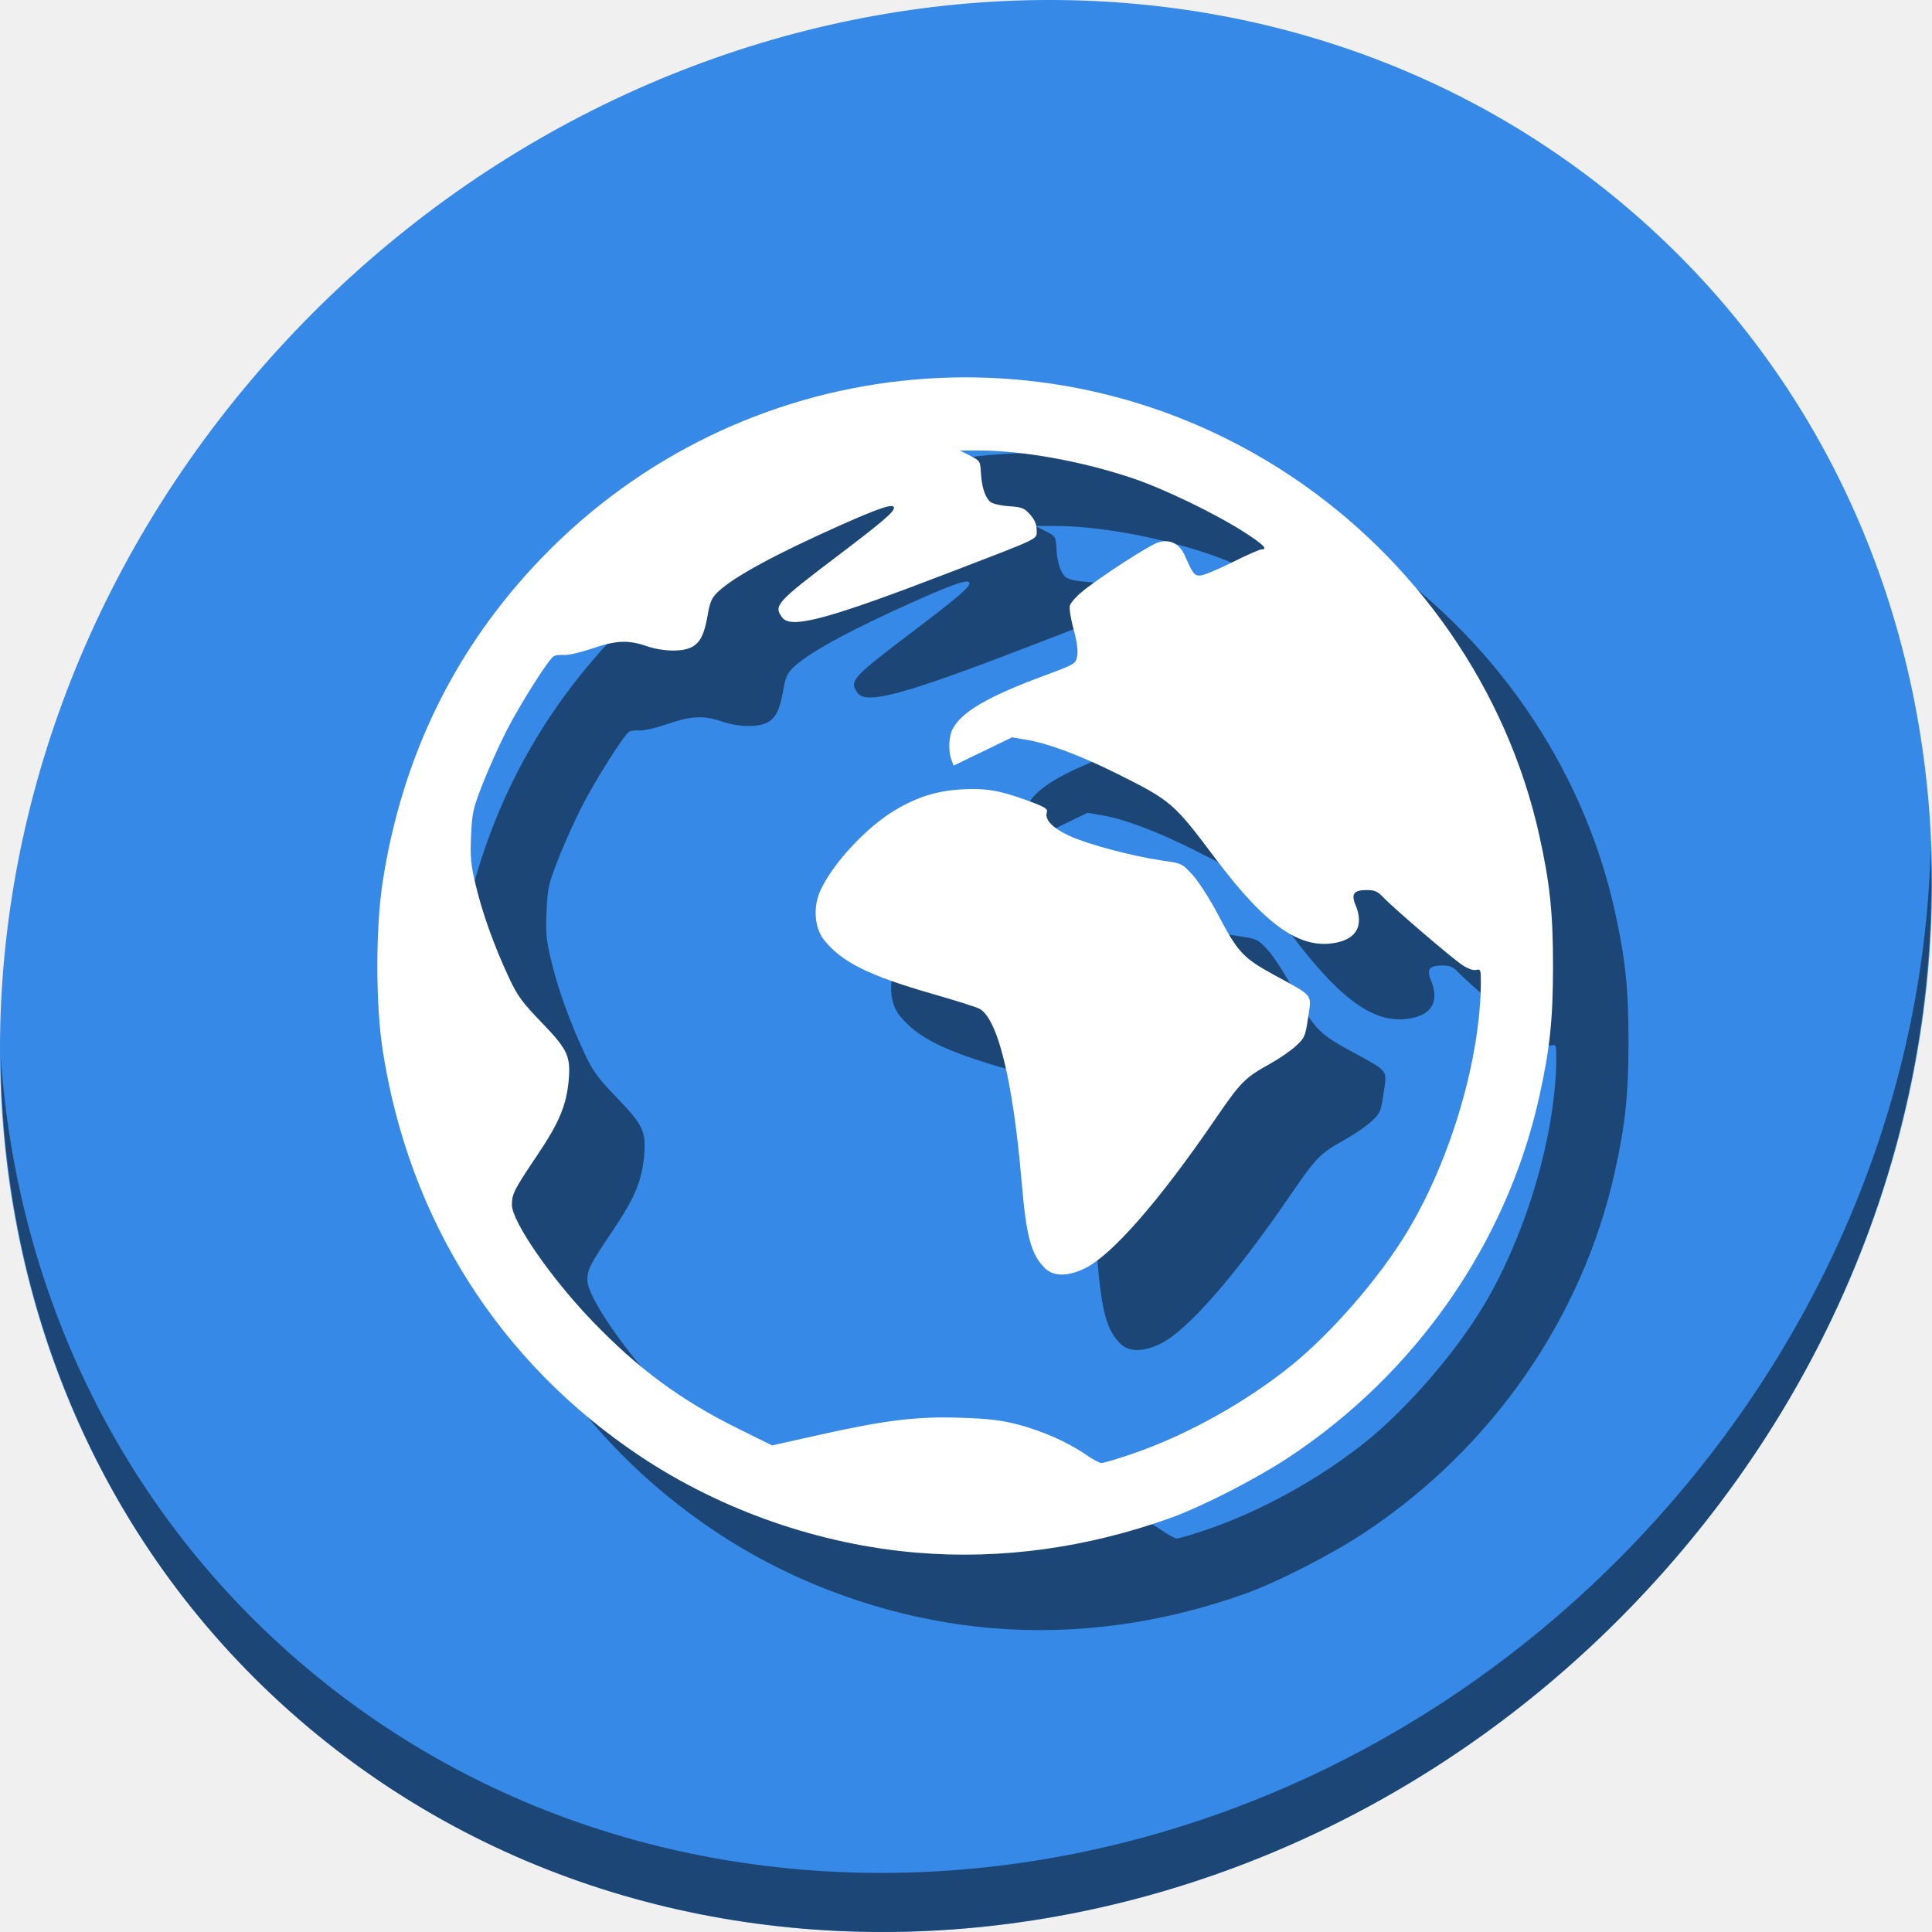
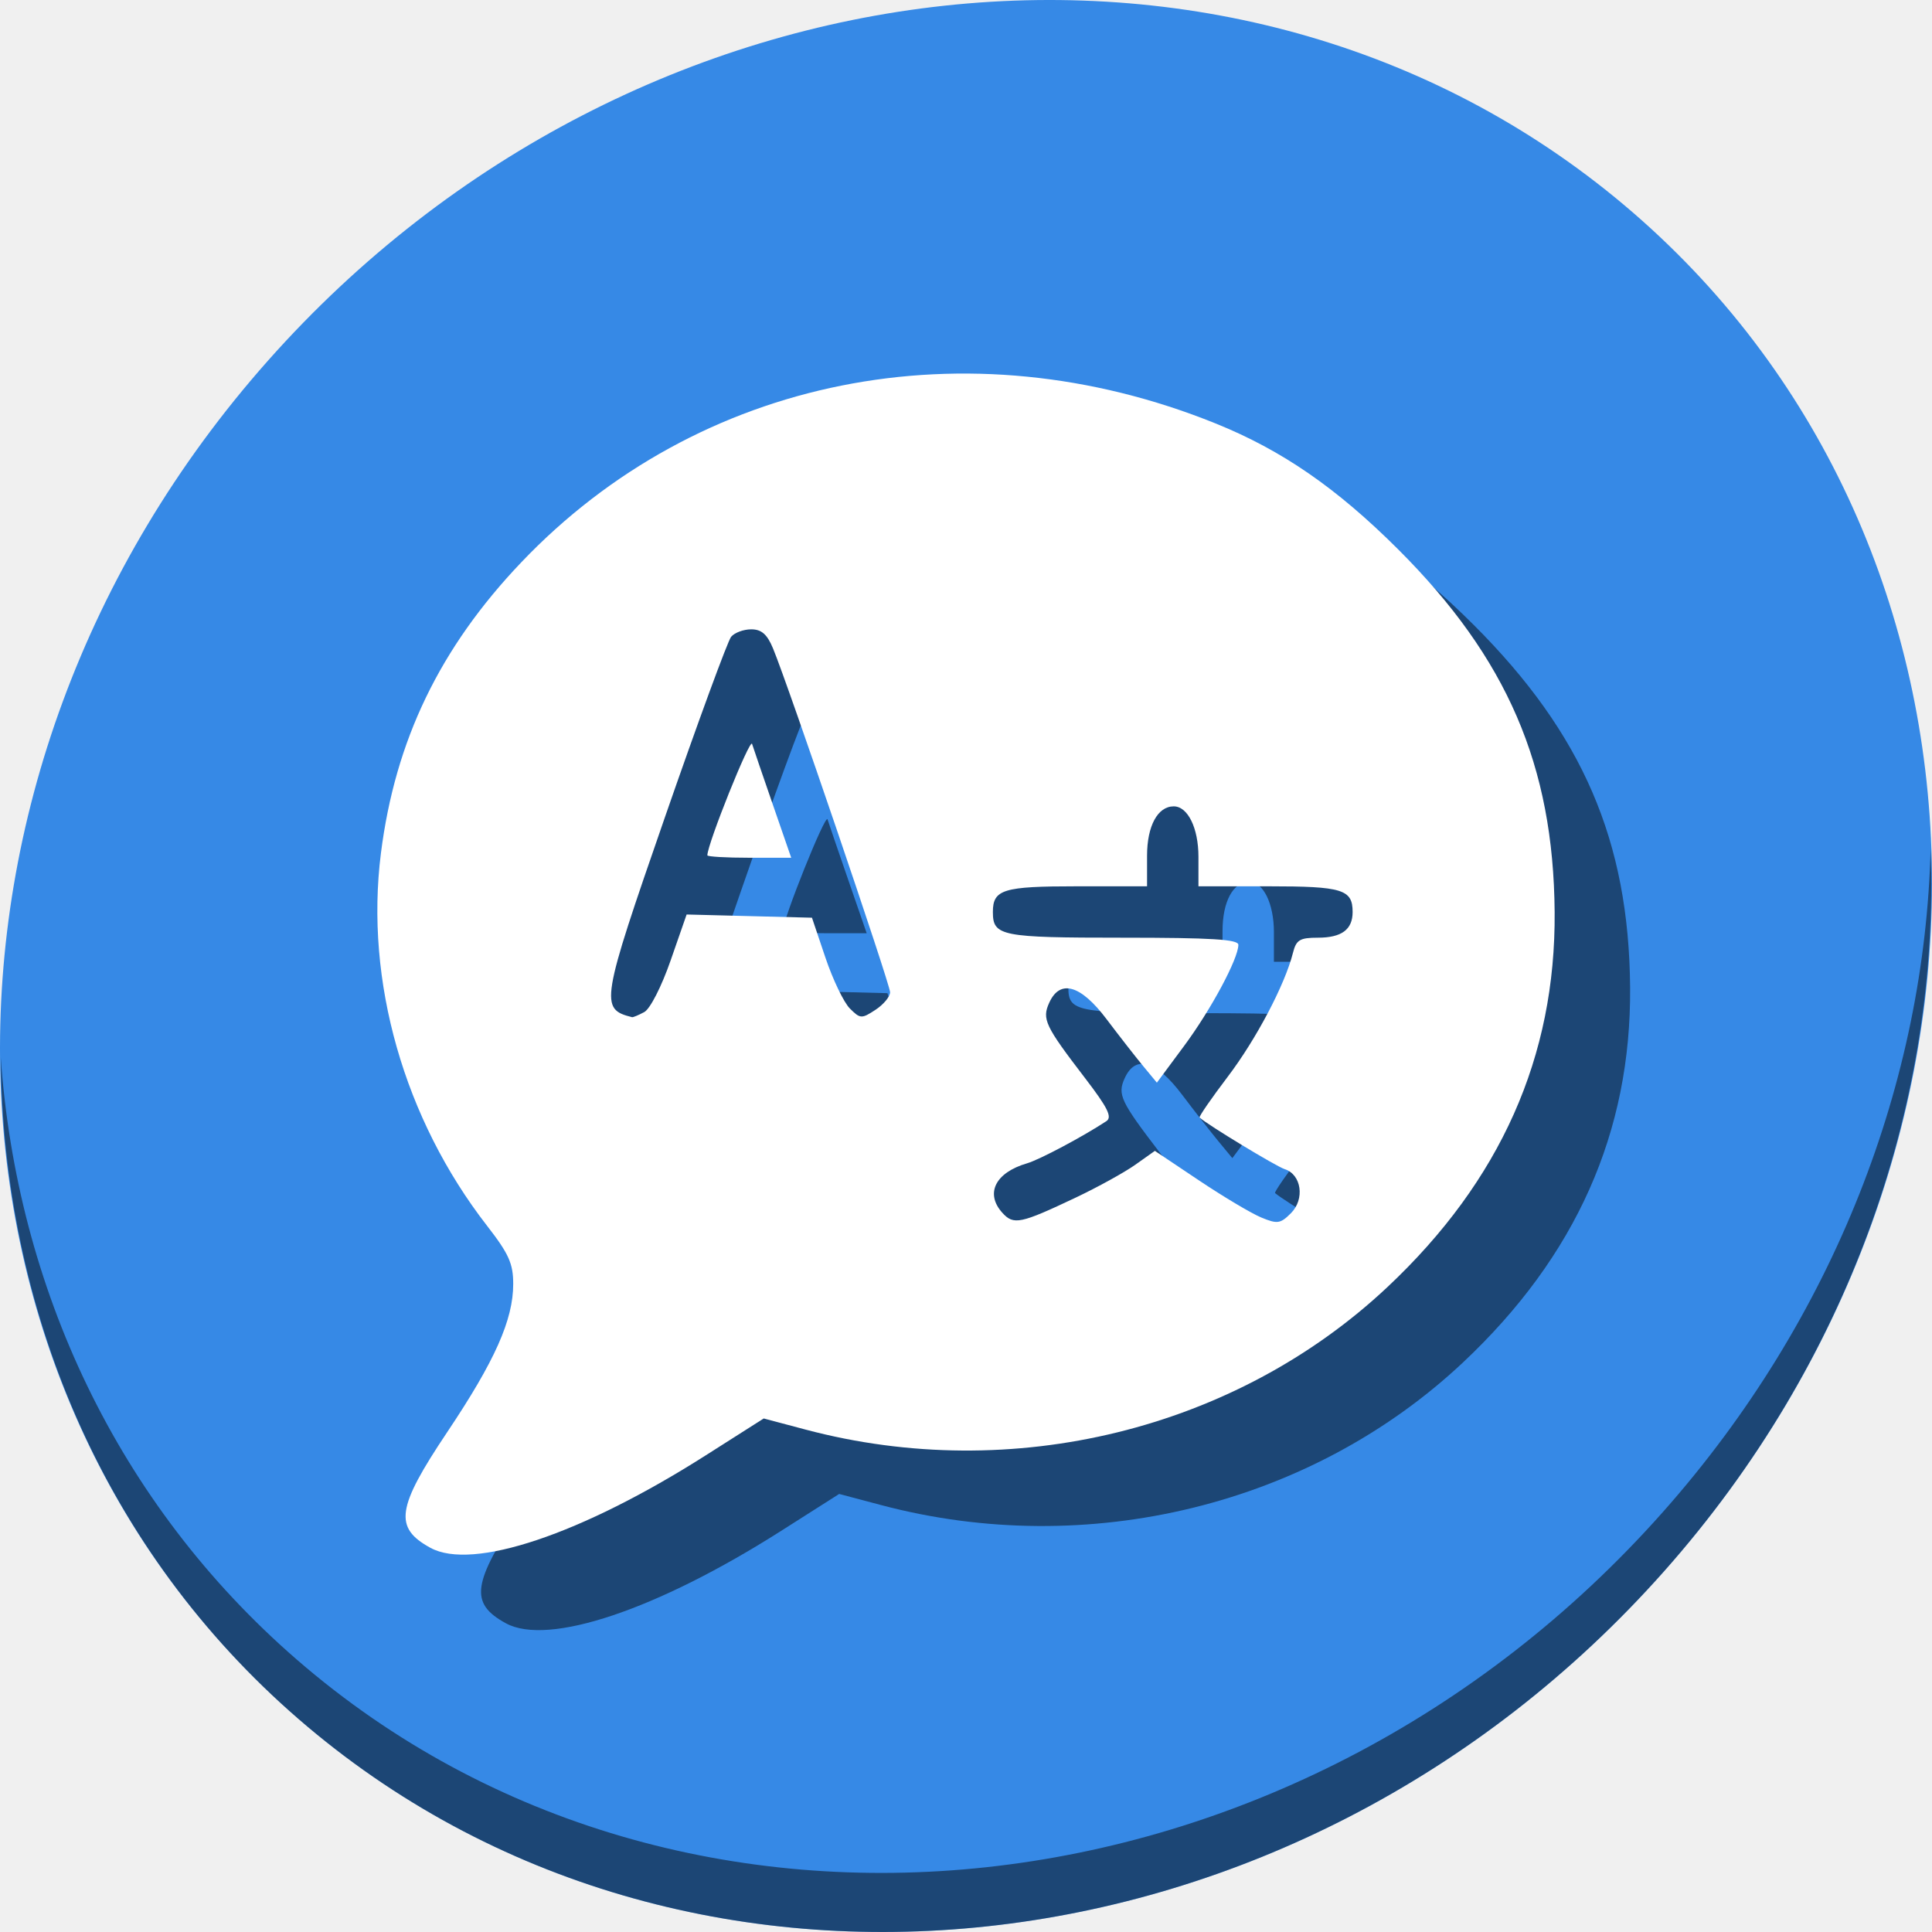
<svg xmlns="http://www.w3.org/2000/svg" width="512" height="512" id="svg2" version="1.1">
  <defs id="defs4">
    <radialGradient id="polygon413_1_" cx="7976.346" cy="-10508.842" r="13293.867" gradientTransform="matrix(0.0222,0,0,-0.0248,721.1671,674.6745)" gradientUnits="userSpaceOnUse">
      <stop offset="0" style="stop-color:#80FF80" id="stop388" />
      <stop offset="1" style="stop-color:#0f0" id="stop390" />
    </radialGradient>
  </defs>
  <g id="layer1" transform="translate(0,-540.3622)">
-     <g id="g887" transform="translate(-3.2135401e-7,1.14663e-6)">
-       <path id="path943" d="m 432.913,596.836 c 102.193,88.575 105.827,249.7 8.117,359.899 C 343.32,1066.934 181.28,1084.463 79.087,995.888 -23.106,907.314 -26.74,746.188 70.97,635.989 168.68,525.79 330.72,508.262 432.913,596.836 Z" style="fill:#3689e6;fill-opacity:1;stroke-width:11.11" />
-       <path id="path947" d="m 511.635,765.266 c -1.551,61.312 -25.161,124.155 -70.966,175.814 C 342.959,1051.279 180.919,1068.808 78.726,980.233 30.827,938.718 4.497,881.285 0.194,820.591 0.799,886.948 27.117,950.844 79.079,995.881 181.272,1084.456 343.32,1066.918 441.022,956.728 490.727,900.67 514.027,831.437 511.635,765.266 Z" style="opacity:1;fill:#000000;fill-opacity:0.49;stroke-width:11.11" />
-       <path style="fill:#000000;fill-opacity:0.49;stroke-width:0.61" d="m 263.013,971.843 c -25.77,-2.144 -51.691,-11.16 -73.189,-25.455 -37.429,-24.889 -61.453,-62.732 -68.415,-107.766 -1.879,-12.156 -1.879,-32.367 0,-44.523 5.169,-33.439 19.287,-62.195 42.187,-85.926 52.432,-54.334 135.642,-63.448 198.388,-21.729 33.464,22.25 57.383,56.795 65.928,95.217 2.821,12.685 3.653,20.583 3.653,34.7 0,14.117 -0.831,22.015 -3.653,34.7 -8.561,38.495 -32.456,72.962 -66.08,95.317 -8.746,5.815 -23.187,13.228 -31.73,16.287 -22.122,7.923 -44.838,11.031 -67.09,9.179 z m 57.111,-26.219 c 14.273,-4.885 29.938,-13.583 41.999,-23.318 10.764,-8.689 23.395,-23.241 30.77,-35.452 11.635,-19.263 19.547,-46.193 19.547,-66.537 0,-2.942 -0.111,-3.204 -1.231,-2.911 -0.746,0.195 -2.199,-0.319 -3.693,-1.308 -2.801,-1.853 -18.247,-15.095 -20.959,-17.968 -1.45,-1.536 -2.278,-1.897 -4.347,-1.897 -3.416,0 -4.205,1.01 -3.014,3.86 2.228,5.333 0.478,8.902 -4.928,10.051 -9.548,2.03 -18.753,-4.366 -32.307,-22.45 -10.845,-14.47 -11.647,-15.162 -25.658,-22.159 -9.62,-4.804 -18.292,-8.091 -23.878,-9.049 l -4.212,-0.722 -7.745,3.744 -7.745,3.744 -0.586,-1.541 c -0.856,-2.25 -0.716,-6.15 0.289,-8.095 2.359,-4.562 9.228,-8.596 23.964,-14.072 8.6,-3.196 8.68,-3.243 9.075,-5.348 0.262,-1.399 -0.06,-3.796 -0.946,-7.027 -0.739,-2.697 -1.19,-5.515 -1.003,-6.263 0.188,-0.748 1.614,-2.403 3.171,-3.678 4.86,-3.982 17.903,-12.425 20.309,-13.146 3.068,-0.919 5.615,0.366 7.006,3.536 2.151,4.9 2.523,5.368 4.18,5.255 0.875,-0.06 4.658,-1.638 8.407,-3.507 3.749,-1.869 7.199,-3.398 7.667,-3.398 1.862,0 0.611,-1.271 -4.486,-4.557 -7.477,-4.82 -21.131,-11.429 -29.428,-14.244 -13.467,-4.569 -29.293,-7.425 -41.142,-7.425 h -4.86 l 2.721,1.372 c 2.628,1.325 2.727,1.477 2.882,4.422 0.199,3.772 1.084,6.58 2.454,7.785 0.605,0.532 2.687,1.032 4.947,1.187 3.455,0.237 4.102,0.491 5.642,2.214 1.214,1.359 1.739,2.594 1.739,4.093 0,2.56 1.609,1.769 -22.296,10.966 -33.042,12.712 -42.842,15.364 -45.147,12.215 -2.316,-3.164 -1.583,-3.979 14.686,-16.317 11.896,-9.022 14.943,-11.618 14.943,-12.731 0,-1.255 -3.509,-0.129 -13.721,4.403 -17.338,7.693 -28.672,13.831 -32.852,17.789 -1.702,1.612 -2.174,2.657 -2.78,6.156 -0.903,5.217 -1.992,7.39 -4.299,8.583 -2.484,1.284 -7.699,1.155 -11.913,-0.295 -4.879,-1.679 -8.09,-1.533 -14.458,0.653 -3,1.03 -6.33,1.797 -7.4,1.705 -1.07,-0.092 -2.311,0.058 -2.757,0.334 -1.404,0.868 -8.89,12.696 -12.494,19.742 -1.903,3.72 -4.73,10.006 -6.282,13.969 -2.601,6.639 -2.846,7.733 -3.117,13.915 -0.254,5.784 -0.077,7.611 1.288,13.252 1.807,7.472 4.838,15.901 8.693,24.177 2.296,4.928 3.498,6.581 8.739,12.024 6.914,7.178 7.733,8.955 7.133,15.462 -0.595,6.447 -2.532,11.083 -8.087,19.349 -6.406,9.533 -6.937,10.567 -6.937,13.505 0,4.394 10.218,19.216 21.042,30.521 12.337,12.887 23.699,21.27 39.196,28.921 l 8.701,4.296 12.646,-2.819 c 17.499,-3.9 25.651,-4.885 37.347,-4.509 7.402,0.238 10.718,0.634 15.278,1.827 6.431,1.683 13.287,4.735 17.962,7.999 1.677,1.171 3.499,2.144 4.049,2.162 0.55,0.018 4.255,-1.081 8.234,-2.442 z m -23.235,-49.201 c -3.64,-3.64 -4.908,-8.337 -6.134,-22.732 -2.296,-26.94 -6.344,-43.509 -11.245,-46.028 -0.855,-0.439 -6.357,-2.178 -12.228,-3.863 -17.039,-4.892 -24.134,-8.41 -28.888,-14.324 -2.519,-3.134 -2.971,-8.617 -1.066,-12.925 3.176,-7.18 12.313,-17.041 19.971,-21.554 5.904,-3.479 11.11,-5.087 17.637,-5.448 6.367,-0.352 10.054,0.284 17.505,3.021 4.501,1.653 5.282,2.137 4.981,3.083 -0.622,1.958 1.514,4.164 6.054,6.252 4.897,2.252 16.654,5.37 24.559,6.513 5.182,0.749 5.26,0.787 8.072,3.872 1.561,1.714 4.582,6.441 6.712,10.504 5.211,9.941 6.634,11.467 14.873,15.957 10.546,5.746 9.918,4.959 8.981,11.254 -0.744,5.001 -0.924,5.416 -3.279,7.582 -1.37,1.26 -4.413,3.358 -6.761,4.661 -6.801,3.775 -7.766,4.751 -14.683,14.854 -14.726,21.507 -27.242,35.831 -34.381,39.348 -4.567,2.25 -8.412,2.24 -10.68,-0.028 z" id="path73" />
-       <path id="path887" d="m 243.013,951.843 c -25.77,-2.144 -51.691,-11.16 -73.189,-25.455 -37.429,-24.889 -61.453,-62.732 -68.415,-107.766 -1.879,-12.156 -1.879,-32.367 0,-44.523 5.169,-33.439 19.287,-62.195 42.187,-85.926 52.432,-54.334 135.642,-63.448 198.388,-21.729 33.464,22.25 57.383,56.795 65.928,95.217 2.821,12.685 3.653,20.583 3.653,34.7 0,14.117 -0.831,22.015 -3.653,34.7 -8.561,38.495 -32.456,72.962 -66.08,95.317 -8.746,5.815 -23.187,13.228 -31.73,16.287 -22.122,7.923 -44.838,11.031 -67.09,9.179 z m 57.111,-26.219 c 14.273,-4.885 29.938,-13.583 41.999,-23.318 10.764,-8.689 23.395,-23.241 30.77,-35.452 11.635,-19.263 19.547,-46.193 19.547,-66.537 0,-2.942 -0.111,-3.204 -1.231,-2.911 -0.746,0.195 -2.199,-0.319 -3.693,-1.308 -2.801,-1.853 -18.247,-15.095 -20.959,-17.968 -1.45,-1.536 -2.278,-1.897 -4.347,-1.897 -3.416,0 -4.205,1.01 -3.014,3.86 2.228,5.333 0.478,8.902 -4.928,10.051 -9.548,2.03 -18.753,-4.366 -32.307,-22.45 -10.845,-14.47 -11.647,-15.162 -25.658,-22.159 -9.62,-4.804 -18.292,-8.091 -23.878,-9.049 l -4.212,-0.722 -7.745,3.744 -7.745,3.744 -0.586,-1.541 c -0.856,-2.25 -0.716,-6.15 0.289,-8.095 2.359,-4.562 9.228,-8.596 23.964,-14.072 8.6,-3.196 8.68,-3.243 9.075,-5.348 0.262,-1.399 -0.06,-3.796 -0.946,-7.027 -0.739,-2.697 -1.19,-5.515 -1.003,-6.263 0.188,-0.748 1.614,-2.403 3.171,-3.678 4.86,-3.982 17.903,-12.425 20.309,-13.146 3.068,-0.919 5.615,0.366 7.006,3.536 2.151,4.9 2.523,5.368 4.18,5.255 0.875,-0.06 4.658,-1.638 8.407,-3.507 3.749,-1.869 7.199,-3.398 7.667,-3.398 1.862,0 0.611,-1.271 -4.486,-4.557 -7.477,-4.82 -21.131,-11.429 -29.428,-14.244 -13.467,-4.569 -29.293,-7.425 -41.142,-7.425 h -4.86 l 2.721,1.372 c 2.628,1.325 2.727,1.477 2.882,4.422 0.199,3.772 1.084,6.58 2.454,7.785 0.605,0.532 2.687,1.032 4.947,1.187 3.455,0.237 4.102,0.491 5.642,2.214 1.214,1.359 1.739,2.594 1.739,4.093 0,2.56 1.609,1.769 -22.296,10.966 -33.042,12.712 -42.842,15.364 -45.147,12.215 -2.316,-3.164 -1.583,-3.979 14.686,-16.317 11.896,-9.022 14.943,-11.618 14.943,-12.731 0,-1.255 -3.509,-0.129 -13.721,4.403 -17.338,7.693 -28.672,13.831 -32.852,17.789 -1.702,1.612 -2.174,2.657 -2.78,6.156 -0.903,5.217 -1.992,7.39 -4.299,8.583 -2.484,1.284 -7.699,1.155 -11.913,-0.295 -4.879,-1.679 -8.09,-1.533 -14.458,0.653 -3,1.03 -6.33,1.797 -7.4,1.705 -1.07,-0.092 -2.311,0.058 -2.757,0.334 -1.404,0.868 -8.89,12.696 -12.494,19.742 -1.903,3.72 -4.73,10.006 -6.282,13.969 -2.601,6.639 -2.846,7.733 -3.117,13.915 -0.254,5.784 -0.077,7.611 1.288,13.252 1.807,7.472 4.838,15.901 8.693,24.177 2.296,4.928 3.498,6.581 8.739,12.024 6.914,7.178 7.733,8.955 7.133,15.462 -0.595,6.447 -2.532,11.083 -8.087,19.349 -6.406,9.533 -6.937,10.567 -6.937,13.505 0,4.394 10.218,19.216 21.042,30.521 12.337,12.887 23.699,21.27 39.196,28.921 l 8.701,4.296 12.646,-2.819 c 17.499,-3.9 25.651,-4.885 37.347,-4.509 7.402,0.238 10.718,0.634 15.278,1.827 6.431,1.683 13.287,4.735 17.962,7.999 1.677,1.171 3.499,2.144 4.049,2.162 0.55,0.018 4.255,-1.081 8.234,-2.442 z m -23.235,-49.201 c -3.64,-3.64 -4.908,-8.337 -6.134,-22.732 -2.296,-26.94 -6.344,-43.509 -11.245,-46.028 -0.855,-0.439 -6.357,-2.178 -12.228,-3.863 -17.039,-4.892 -24.134,-8.41 -28.888,-14.324 -2.519,-3.134 -2.971,-8.617 -1.066,-12.925 3.176,-7.18 12.313,-17.041 19.971,-21.554 5.904,-3.479 11.11,-5.087 17.637,-5.448 6.367,-0.352 10.054,0.284 17.505,3.021 4.501,1.653 5.282,2.137 4.981,3.083 -0.622,1.958 1.514,4.164 6.054,6.252 4.897,2.252 16.654,5.37 24.559,6.513 5.182,0.749 5.26,0.787 8.072,3.872 1.561,1.714 4.582,6.441 6.712,10.504 5.211,9.941 6.634,11.467 14.873,15.957 10.546,5.746 9.918,4.959 8.981,11.254 -0.744,5.001 -0.924,5.416 -3.279,7.582 -1.37,1.26 -4.413,3.358 -6.761,4.661 -6.801,3.775 -7.766,4.751 -14.683,14.854 -14.726,21.507 -27.242,35.831 -34.381,39.348 -4.567,2.25 -8.412,2.24 -10.68,-0.028 z" style="fill:#ffffff;stroke-width:0.61" />
+     <g transform="translate(5.8815693e-6,2.221403e-5)" id="g831">
+       <path style="fill:#3689e6;fill-opacity:1;stroke-width:11.11" d="m 432.913,596.836 c 102.193,88.575 105.827,249.7 8.117,359.899 C 343.32,1066.934 181.279,1084.463 79.087,995.888 -23.106,907.314 -26.74,746.188 70.97,635.989 168.68,525.79 330.72,508.262 432.913,596.836 Z" id="path911" />
+       <path style="opacity:1;fill:#000000;fill-opacity:0.49;stroke-width:11.11" d="M 511.635,765.266 C 510.084,826.577 486.474,889.42 440.669,941.08 342.959,1051.279 180.919,1068.808 78.726,980.233 30.827,938.718 4.497,881.285 0.194,820.591 0.799,886.948 27.117,950.844 79.079,995.881 181.271,1084.456 343.319,1066.918 441.022,956.728 490.726,900.67 514.027,831.437 511.635,765.266 Z" id="path913" />
+       <path style="fill:#000000;fill-opacity:0.49;stroke-width:1.513" d="m 134.064,970.549 c -9.748,-5.332 -8.986,-10.591 4.439,-30.637 12.658,-18.902 17.504,-29.779 17.504,-39.288 0,-5.397 -1.163,-7.987 -6.909,-15.387 -22.031,-28.372 -32.432,-64.859 -28.151,-98.756 3.777,-29.901 15.616,-54.442 37.191,-77.091 46.86,-49.193 118.056,-63.435 184.003,-36.809 17.587,7.101 32.084,17.099 48.394,33.377 28.86,28.803 41.153,57.293 41.462,96.094 0.305,38.332 -14.358,71.24 -44.274,99.36 -40.272,37.854 -99.455,52.357 -154.258,37.8 l -11.07,-2.94 -15.412,9.801 c -32.898,20.921 -61.725,30.597 -72.917,24.476 z M 305.065,877.745 c 5.826,-2.762 12.932,-6.68 15.79,-8.706 l 5.197,-3.684 11.716,7.842 c 6.444,4.313 13.857,8.729 16.475,9.813 4.281,1.773 5.073,1.658 7.877,-1.146 3.724,-3.724 2.789,-10.253 -1.672,-11.669 -2.225,-0.706 -20.275,-11.648 -22.543,-13.664 -0.249,-0.221 3.098,-5.079 7.437,-10.795 7.576,-9.98 15.194,-24.45 17.309,-32.875 0.859,-3.421 1.813,-4 6.59,-4 6.308,0 9.218,-2.15 9.218,-6.81 0,-5.982 -2.704,-6.81 -22.245,-6.81 h -18.613 v -7.826 c 0,-7.608 -2.819,-13.36 -6.547,-13.36 -4.264,0 -7.073,5.201 -7.073,13.097 v 8.089 h -18.613 c -19.541,0 -22.245,0.828 -22.245,6.81 0,6.392 2.11,6.81 34.352,6.81 23.575,0 30.716,0.44 30.705,1.892 -0.029,3.712 -7.258,17.183 -14.368,26.775 l -7.228,9.75 -3.681,-4.454 c -2.024,-2.45 -6.377,-8.029 -9.672,-12.399 -6.835,-9.063 -12.302,-10.633 -15.164,-4.353 -1.985,4.357 -1.141,6.139 9.463,19.973 6.058,7.904 7.282,10.379 5.659,11.446 -6.248,4.109 -17.696,10.193 -20.987,11.154 -8.441,2.465 -11.203,7.999 -6.556,13.134 2.973,3.285 4.766,2.913 19.419,-4.034 z M 190.726,828.58 c 1.557,-0.833 4.578,-6.741 6.989,-13.667 l 4.247,-12.199 16.609,0.425 16.609,0.425 3.563,10.572 c 1.96,5.815 4.872,11.88 6.471,13.48 2.753,2.753 3.113,2.773 6.789,0.364 2.135,-1.399 3.881,-3.497 3.881,-4.664 0,-2.128 -27.129,-81.793 -31.048,-91.171 -1.552,-3.714 -3.037,-5.003 -5.765,-5.003 -2.021,0 -4.413,0.889 -5.314,1.975 -0.901,1.086 -8.8,22.611 -17.553,47.834 -17.012,49.022 -17.307,50.822 -8.697,52.975 0.263,0.066 1.712,-0.541 3.22,-1.348 z m 16.732,-41.548 c 0,-2.986 11.32,-31.199 11.849,-29.531 0.38,1.198 2.869,8.478 5.532,16.176 l 4.841,13.998 h -11.111 c -6.111,0 -11.111,-0.289 -11.111,-0.643 z" id="path882" />
+       <path id="path880" d="m 114.064,950.549 c -9.748,-5.332 -8.986,-10.591 4.439,-30.637 12.658,-18.902 17.504,-29.779 17.504,-39.288 0,-5.397 -1.163,-7.987 -6.909,-15.387 -22.031,-28.372 -32.432,-64.859 -28.151,-98.756 3.777,-29.901 15.616,-54.442 37.191,-77.091 46.86,-49.193 118.056,-63.435 184.003,-36.809 17.587,7.101 32.084,17.099 48.394,33.377 28.86,28.803 41.153,57.293 41.462,96.094 0.305,38.332 -14.358,71.24 -44.274,99.36 -40.272,37.854 -99.455,52.357 -154.258,37.8 l -11.07,-2.94 -15.412,9.801 c -32.898,20.921 -61.725,30.597 -72.917,24.476 z M 285.065,857.745 c 5.826,-2.762 12.932,-6.68 15.79,-8.706 l 5.197,-3.684 11.716,7.842 c 6.444,4.313 13.857,8.729 16.475,9.813 4.281,1.773 5.073,1.658 7.877,-1.146 3.724,-3.724 2.789,-10.253 -1.672,-11.669 -2.225,-0.706 -20.275,-11.648 -22.543,-13.664 -0.249,-0.221 3.098,-5.079 7.437,-10.795 7.576,-9.98 15.194,-24.45 17.309,-32.875 0.859,-3.421 1.813,-4 6.59,-4 6.308,0 9.218,-2.15 9.218,-6.81 0,-5.982 -2.704,-6.81 -22.245,-6.81 h -18.613 v -7.826 c 0,-7.608 -2.819,-13.36 -6.547,-13.36 -4.264,0 -7.073,5.201 -7.073,13.097 v 8.089 h -18.613 c -19.541,0 -22.245,0.828 -22.245,6.81 0,6.392 2.11,6.81 34.352,6.81 23.575,0 30.716,0.44 30.705,1.892 -0.029,3.712 -7.258,17.183 -14.368,26.775 l -7.228,9.75 -3.681,-4.454 c -2.024,-2.45 -6.377,-8.029 -9.672,-12.399 -6.835,-9.063 -12.302,-10.633 -15.164,-4.353 -1.985,4.357 -1.141,6.139 9.463,19.973 6.058,7.904 7.282,10.379 5.659,11.446 -6.248,4.109 -17.696,10.193 -20.987,11.154 -8.441,2.465 -11.203,7.999 -6.556,13.134 2.973,3.285 4.766,2.913 19.419,-4.034 z M 170.726,808.58 c 1.557,-0.833 4.578,-6.741 6.989,-13.667 l 4.247,-12.199 16.609,0.425 16.609,0.425 3.563,10.572 c 1.96,5.815 4.872,11.88 6.471,13.48 2.753,2.753 3.113,2.773 6.789,0.364 2.135,-1.399 3.881,-3.497 3.881,-4.664 0,-2.128 -27.129,-81.793 -31.048,-91.171 -1.552,-3.714 -3.037,-5.003 -5.765,-5.003 -2.021,0 -4.413,0.889 -5.314,1.975 -0.901,1.086 -8.8,22.611 -17.553,47.834 -17.012,49.022 -17.307,50.822 -8.697,52.975 0.263,0.066 1.712,-0.541 3.22,-1.348 z m 16.732,-41.548 c 0,-2.986 11.32,-31.199 11.849,-29.531 0.38,1.198 2.869,8.478 5.532,16.176 l 4.841,13.998 h -11.111 c -6.111,0 -11.111,-0.289 -11.111,-0.643 z" style="fill:#ffffff;stroke-width:1.513" />
    </g>
  </g>
</svg>
